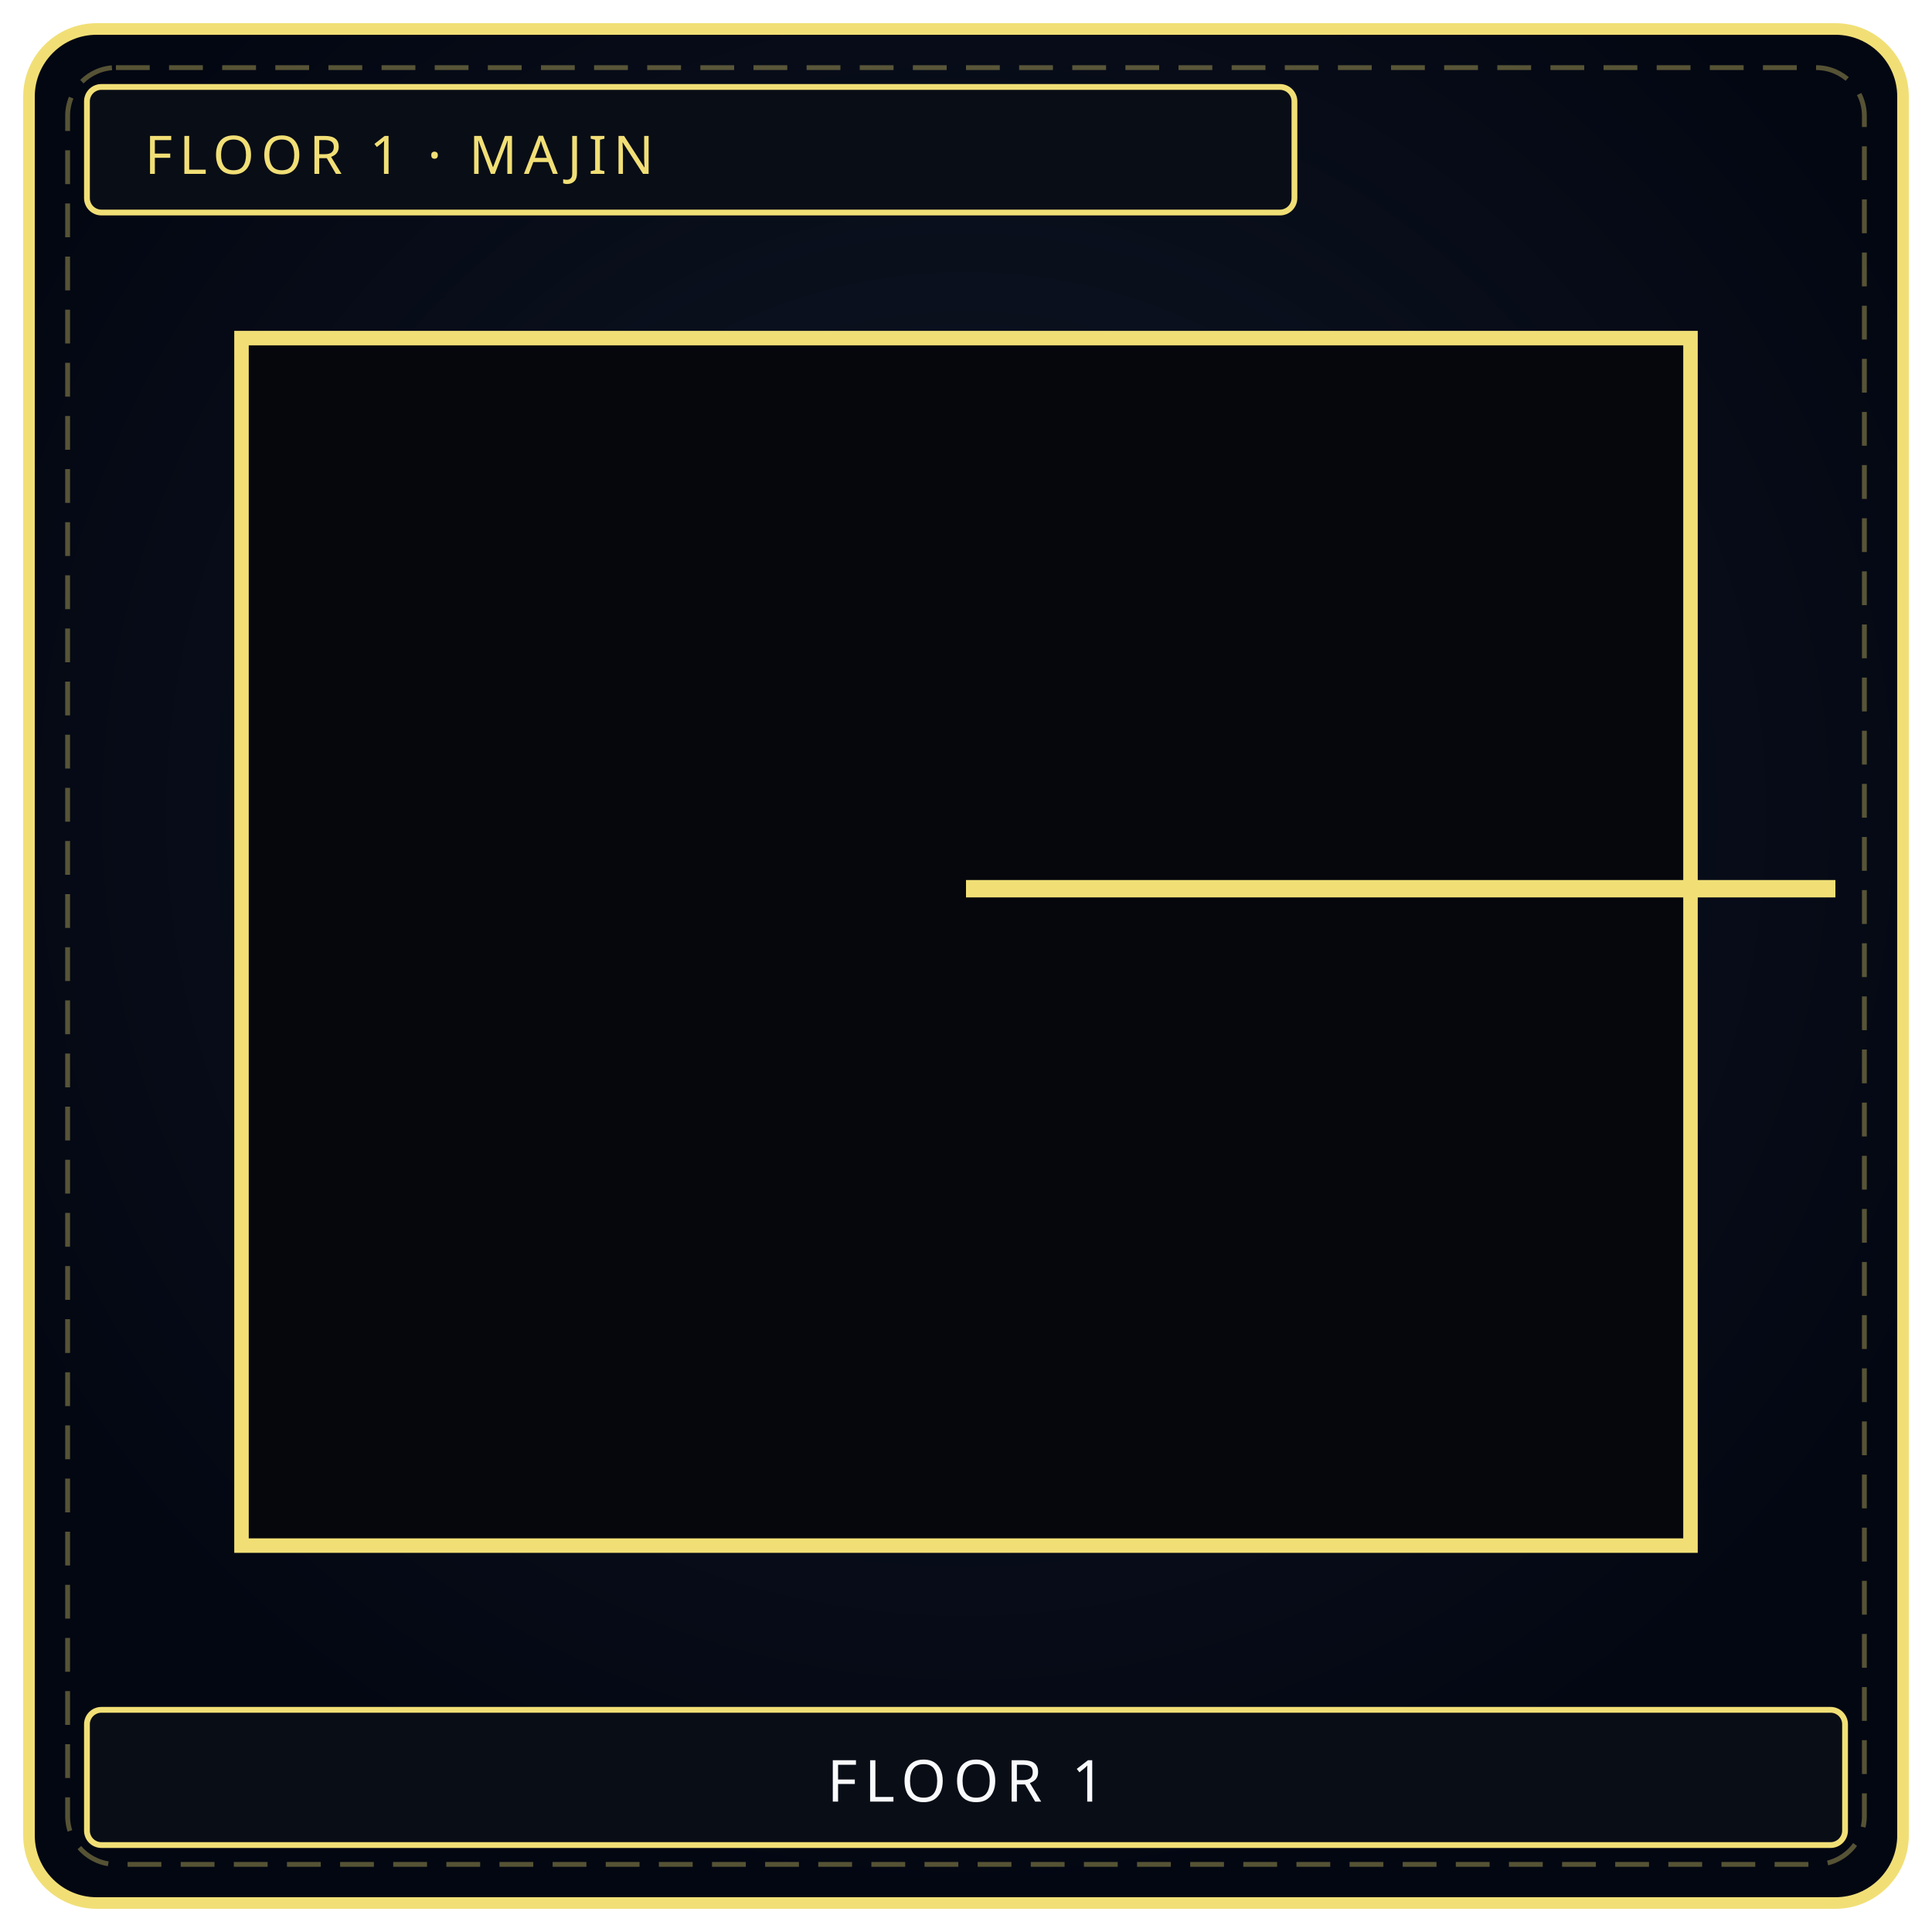
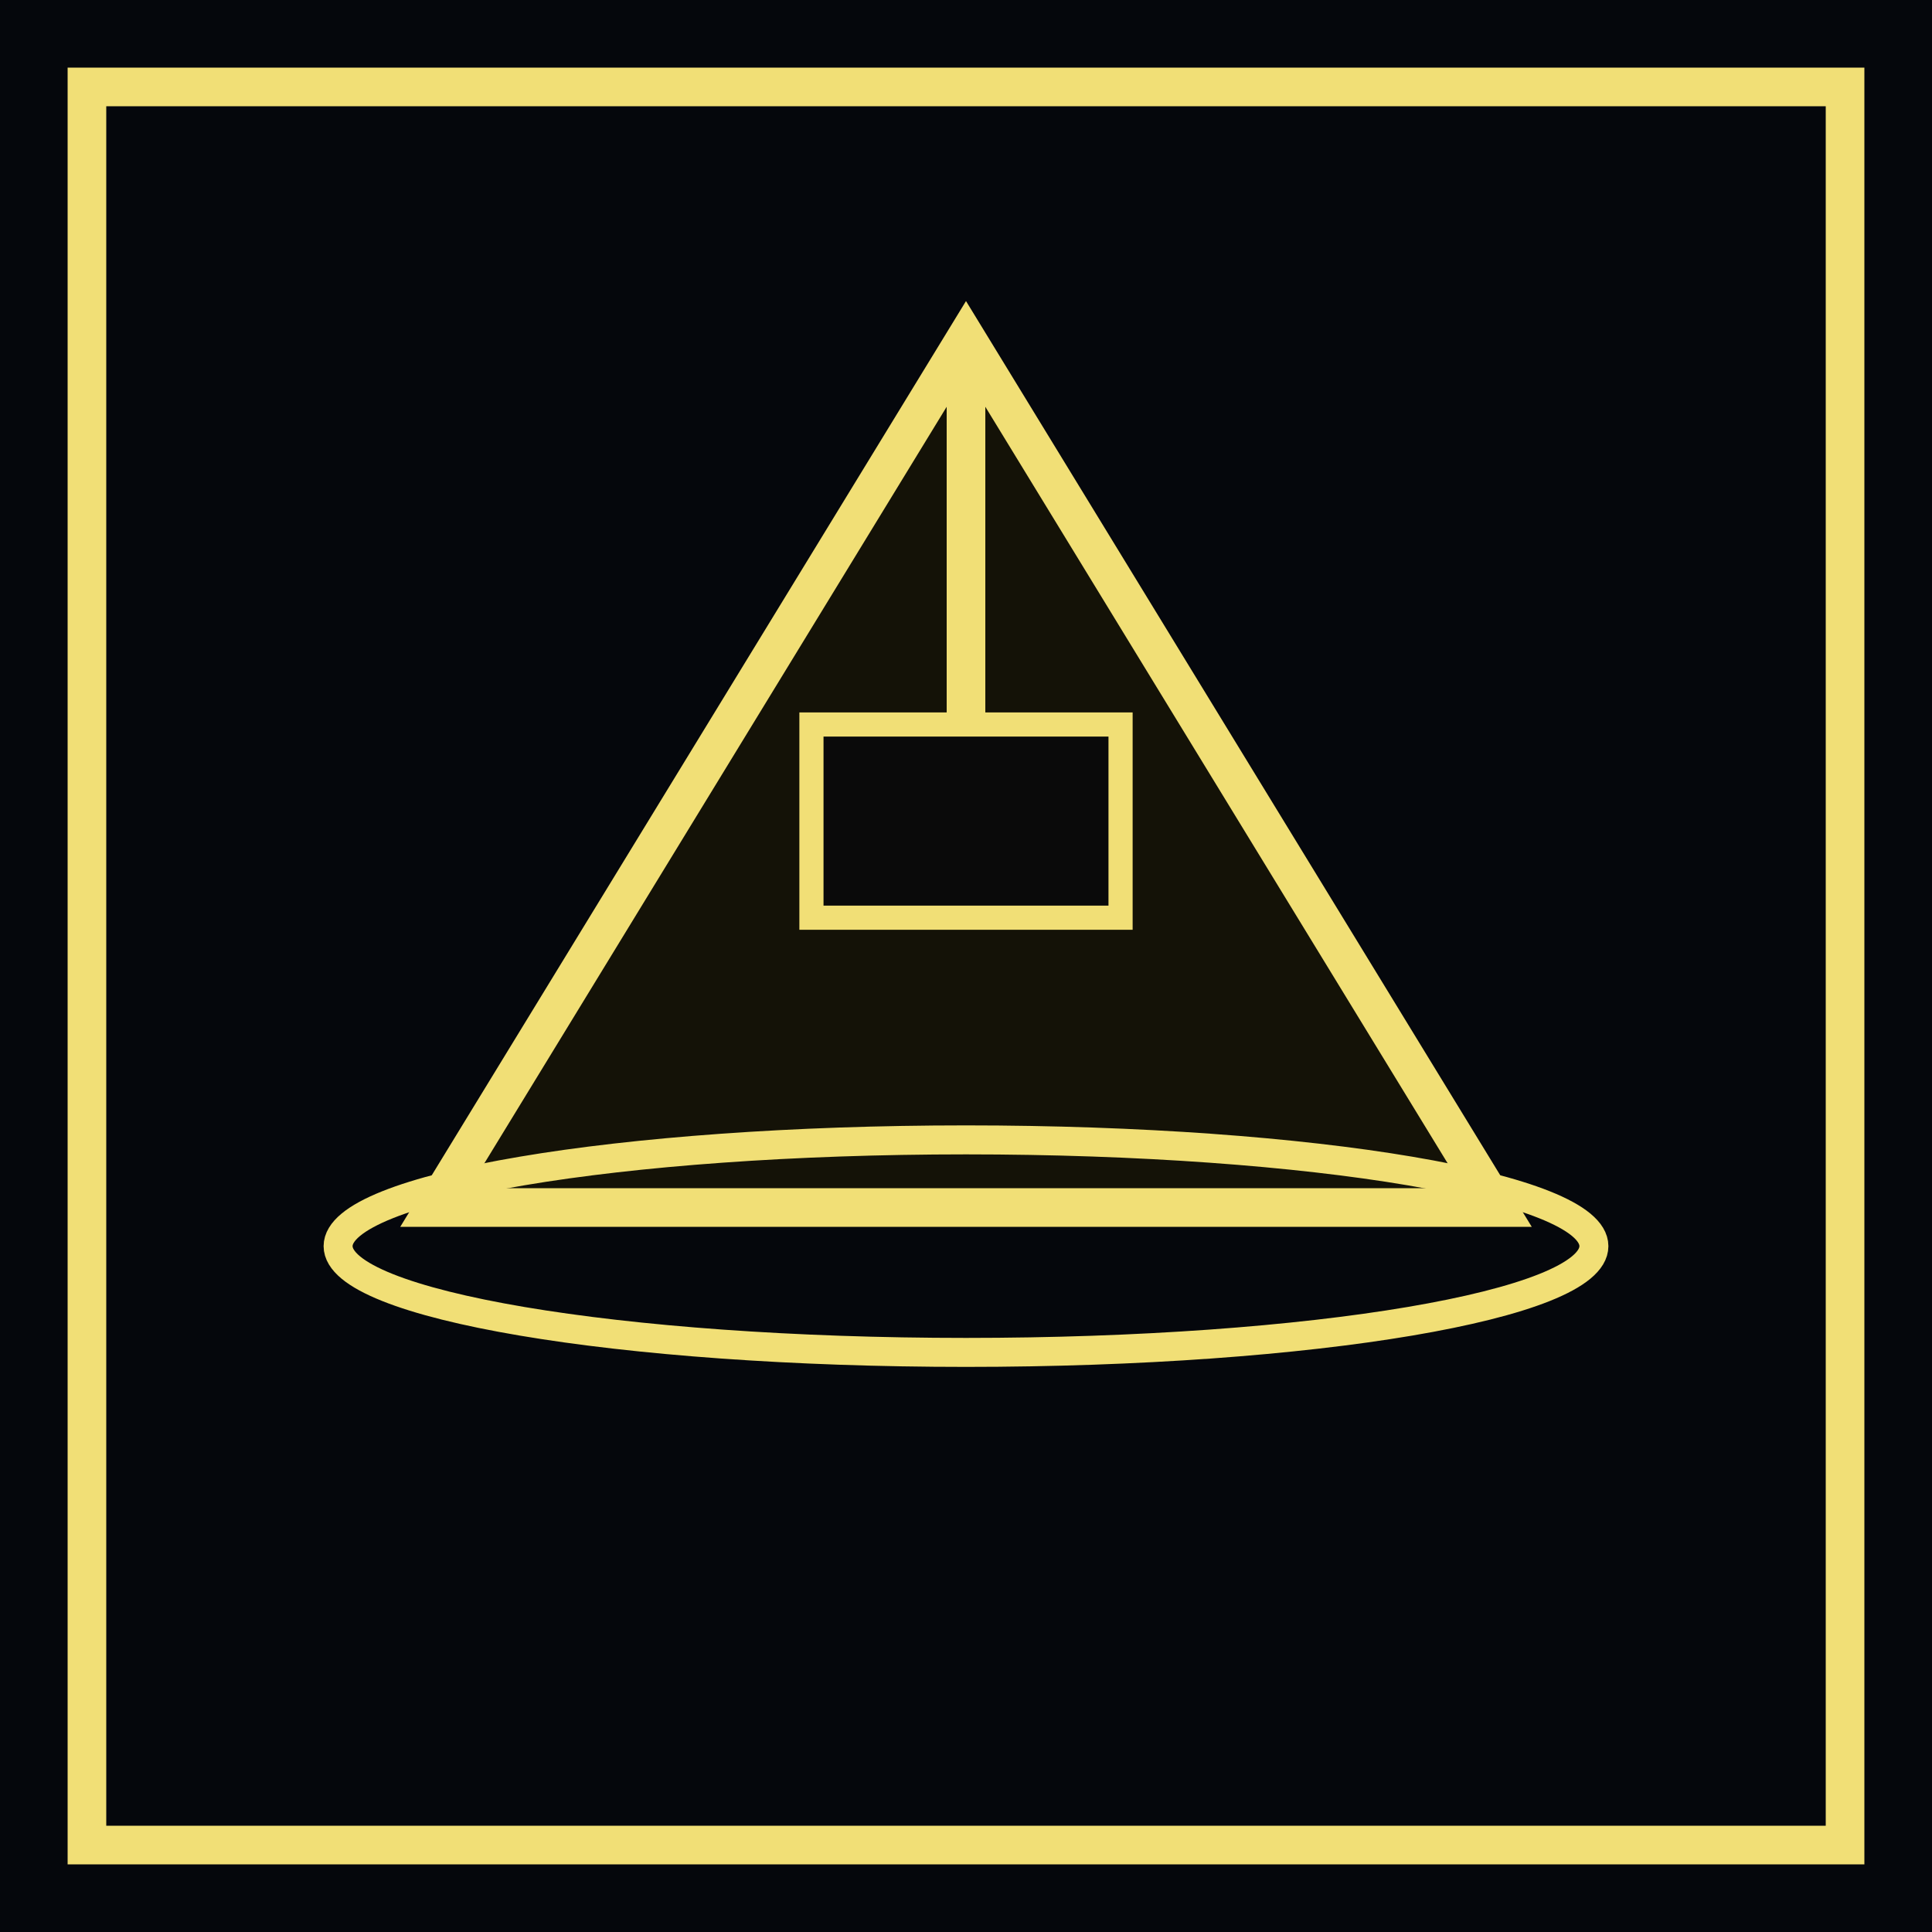
- <svg xmlns="http://www.w3.org/2000/svg" viewBox="0 0 400 400" width="100%" height="100%" role="img" aria-label="FLOOR 1">
-   <defs>
-     <radialGradient id="ibgf1i" cx="50%" cy="42%" r="58%">
-       <stop offset="0%" stop-color="#111827" />
-       <stop offset="100%" stop-color="#030712" />
-     </radialGradient>
-     <radialGradient id="iglf1i" cx="50%" cy="46%" r="42%">
-       <stop offset="0%" stop-color="#f1df76" stop-opacity=".22" />
-       <stop offset="100%" stop-color="#000" stop-opacity="0" />
-     </radialGradient>
-   </defs>
-   <rect x="6" y="6" width="388" height="388" rx="14" fill="url(#ibgf1i)" stroke="#f1df76" stroke-width="2.4" />
-   <rect x="14" y="14" width="372" height="372" rx="10" fill="none" stroke="#f1df76" stroke-width="1" stroke-dasharray="7 4" opacity=".35" />
-   <circle cx="200" cy="188" r="128" fill="url(#iglf1i)" />
-   <rect x="50" y="70" width="300" height="250" fill="#05070c" stroke="#f1df76" stroke-width="3" />
-   <g transform="translate(20,40) scale(0.9)">
-     <rect x="500" y="80" width="400" height="100" fill="#1c1917" stroke="#f1df76" stroke-width="3" />
-     <rect x="640" y="70" width="120" height="20" fill="#f1df76" />
-     <path d="M200 160 H400 M1000 160 H1200" stroke="#f1df76" stroke-width="4" />
-   </g>
-   <rect x="18" y="18" width="250" height="26" rx="3" fill="#090d16" stroke="#f1df76" stroke-width="1.2" />
-   <text x="30" y="36" fill="#f1df76" font-family="Impact, Arial Black, sans-serif" font-size="11" letter-spacing="1.4">FLOOR 1  ·  MAJIN</text>
-   <rect x="18" y="354" width="364" height="28" rx="3" fill="#090d16" stroke="#f1df76" stroke-width="1.2" />
-   <text x="200" y="373" text-anchor="middle" fill="#f8fafc" font-family="Impact, Arial Black, sans-serif" font-size="12" letter-spacing="1.5">FLOOR 1</text>
+ <svg xmlns="http://www.w3.org/2000/svg" viewBox="0 0 400 400" width="400" height="400" role="img">
+   <rect width="400" height="400" fill="#05070c" />
+   <rect x="18" y="18" width="364" height="364" fill="none" stroke="#f1df76" stroke-width="8" />
+   <polygon points="200,70 310,250 90,250" fill="#141207" stroke="#f1df76" stroke-width="8" />
+   <ellipse cx="200" cy="258" rx="130" ry="22" fill="none" stroke="#f1df76" stroke-width="6" />
+   <rect x="168" y="150" width="64" height="40" fill="#0a0a0a" stroke="#f1df76" stroke-width="5" />
+   <path d="M200 70 V150" stroke="#f1df76" stroke-width="8" />
</svg>
